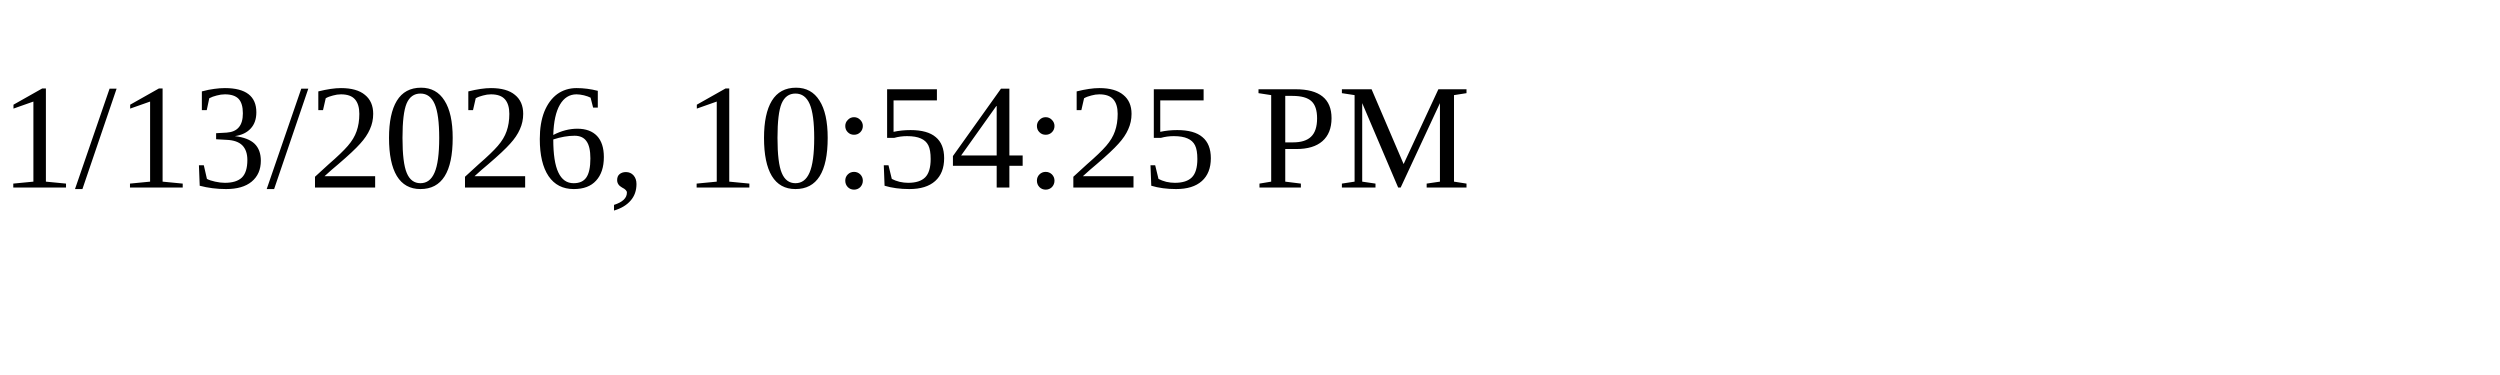
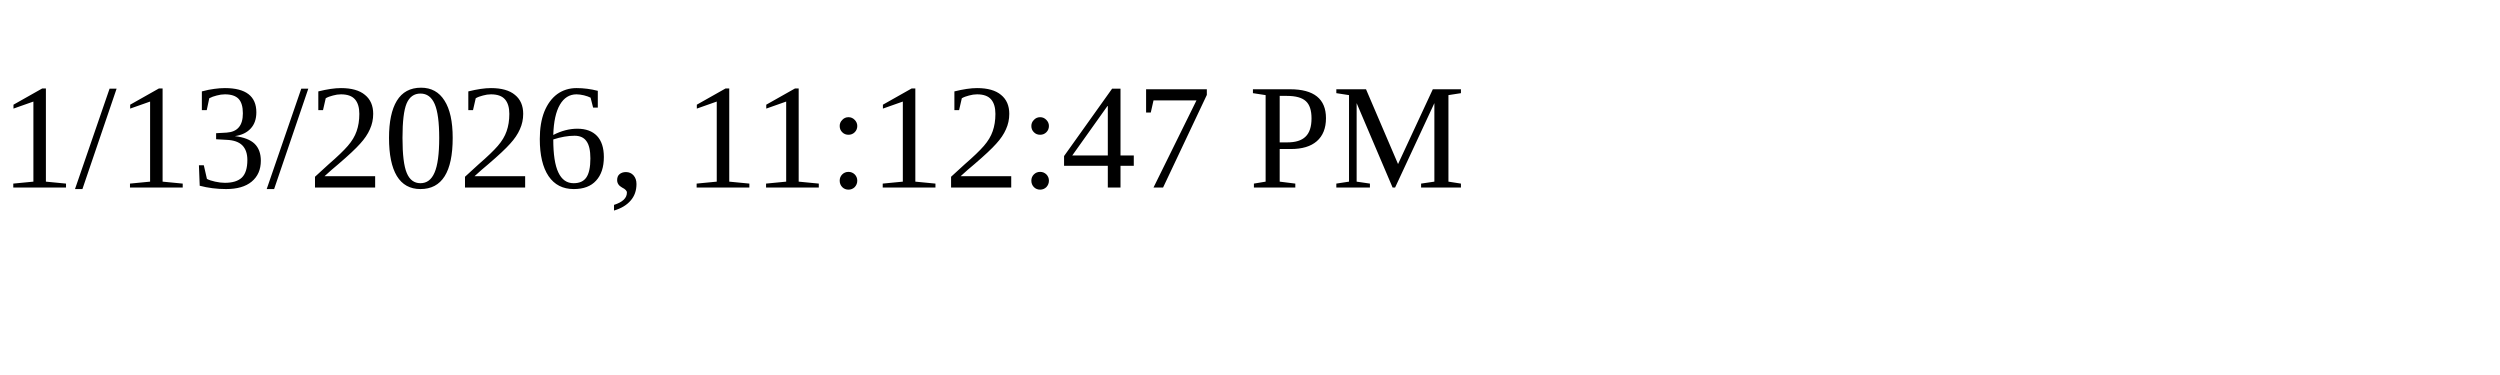
<svg xmlns="http://www.w3.org/2000/svg" height="30" width="200">
-   <text x="0" y="15">1/13/2026, 10:54:25 PM</text>
+   <text x="0" y="15">1/13/2026, 11:12:47 PM</text>
</svg>
